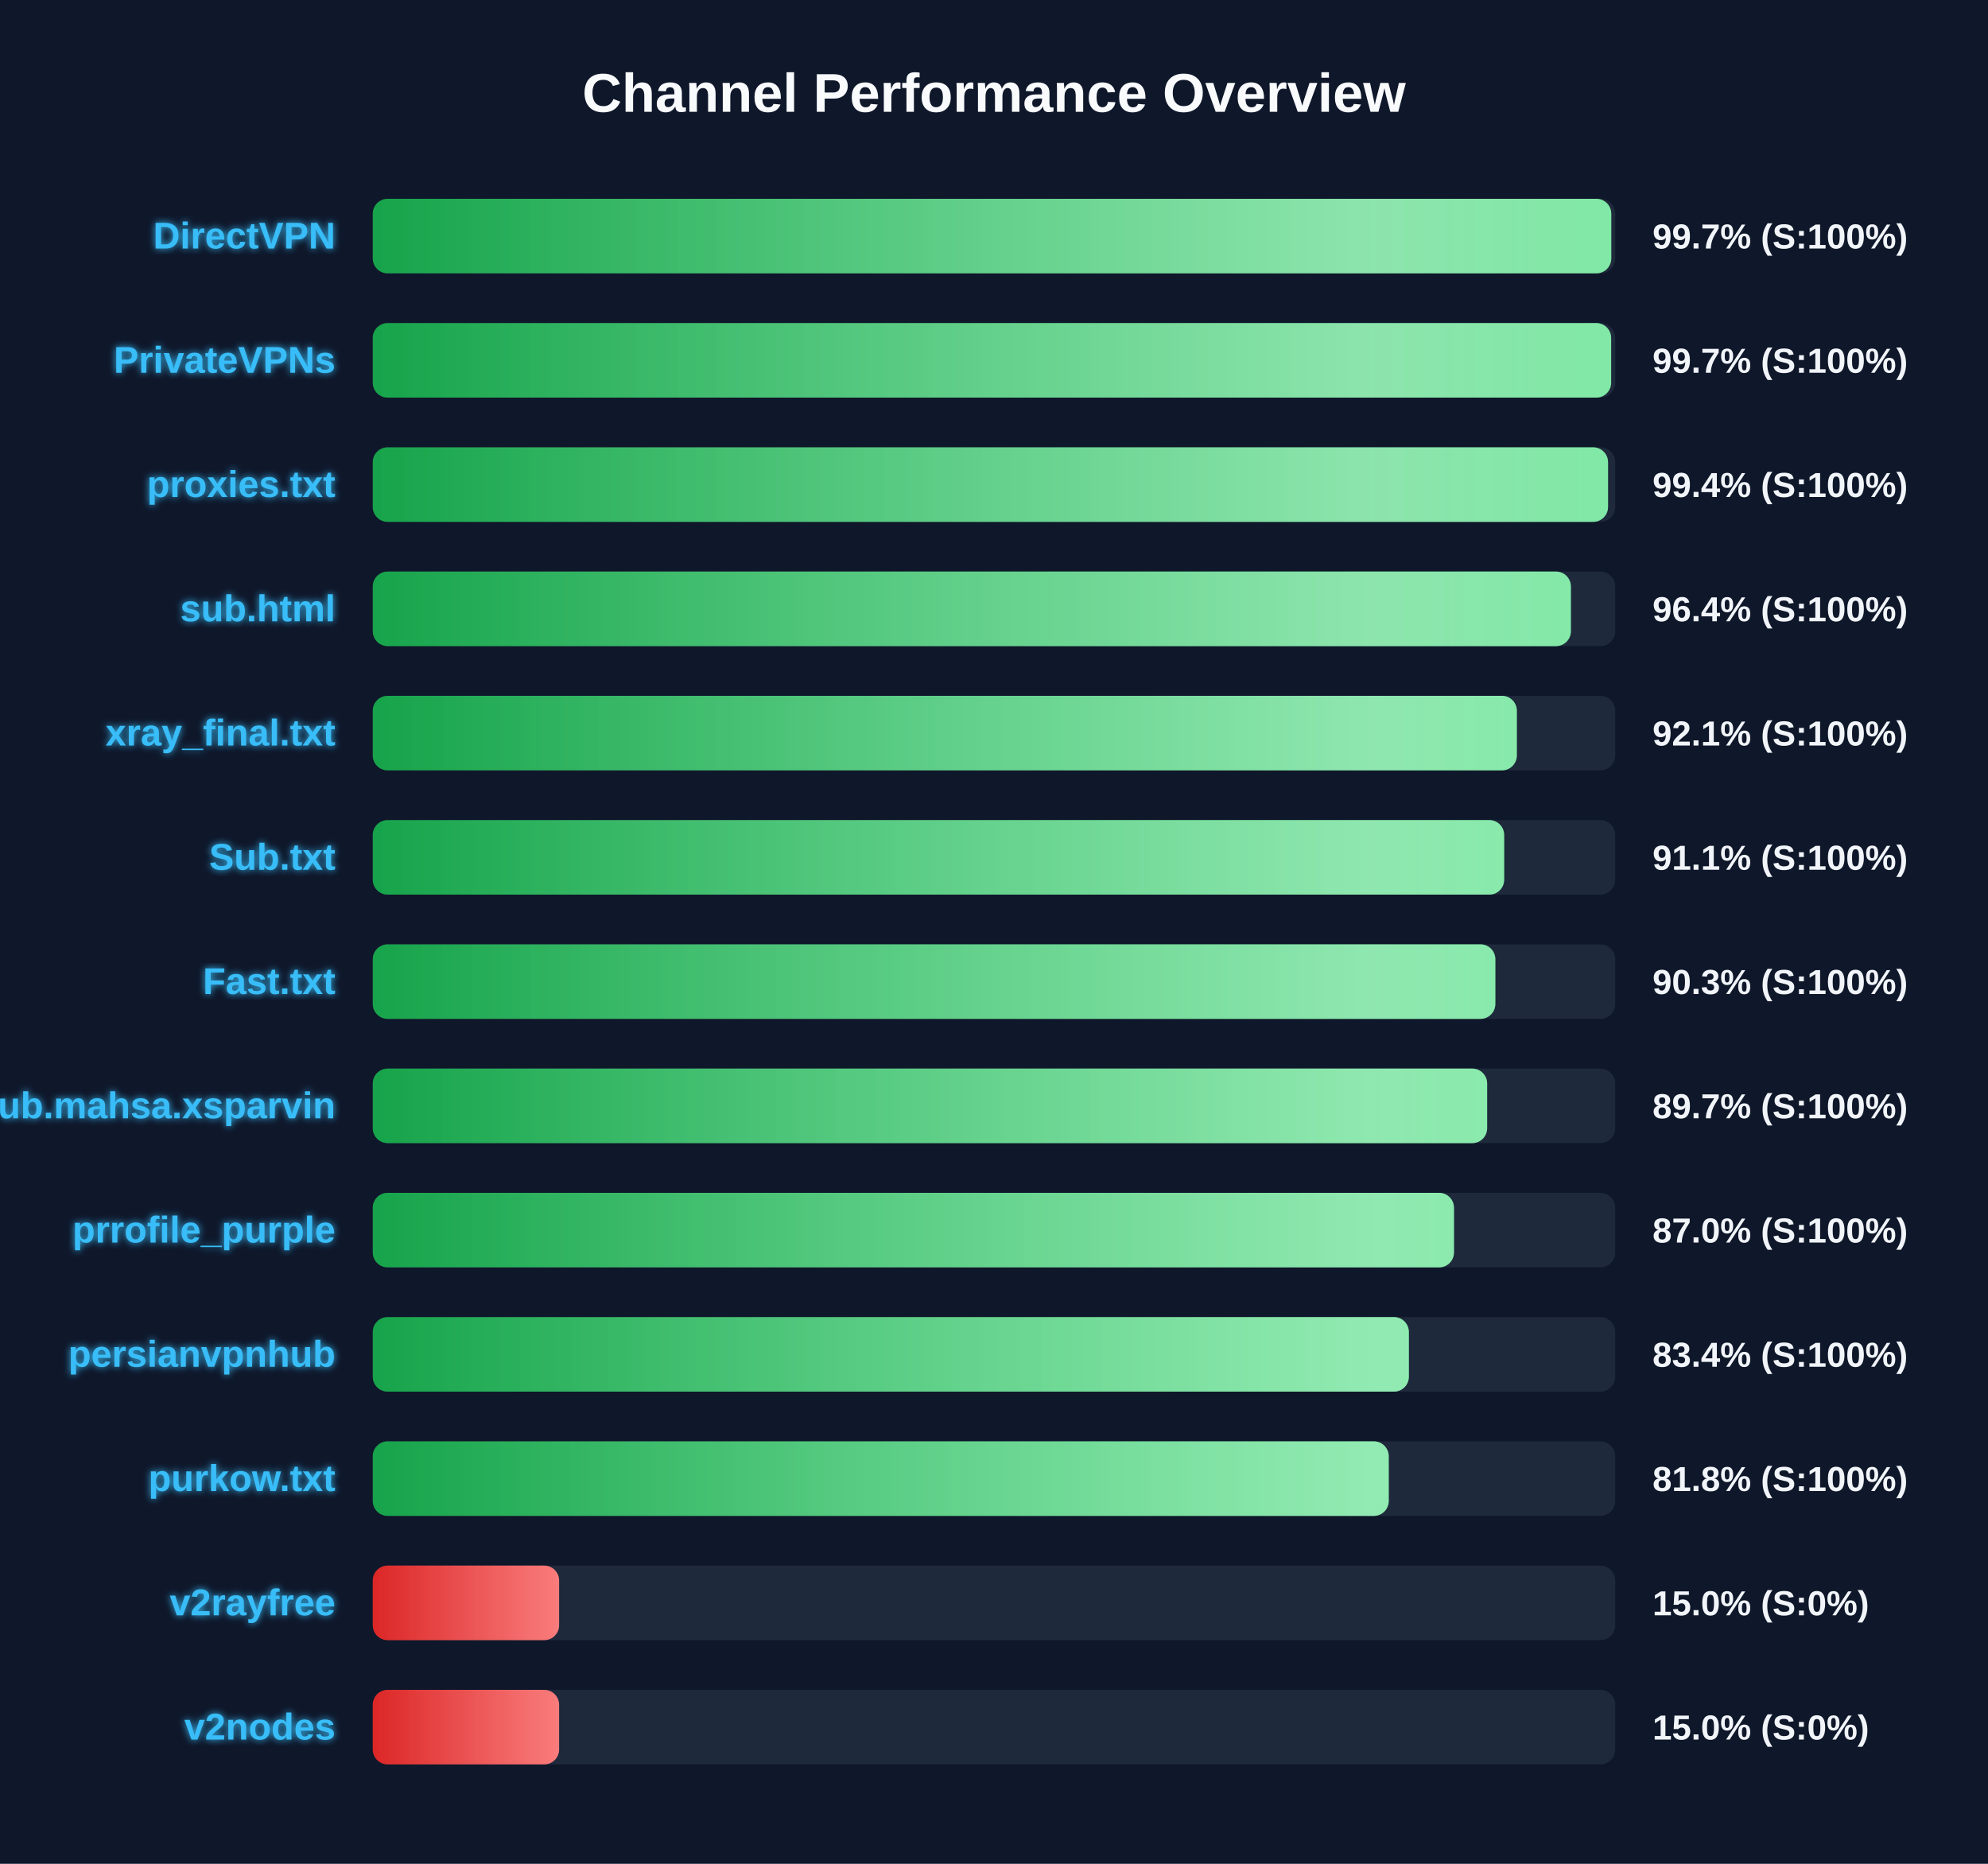
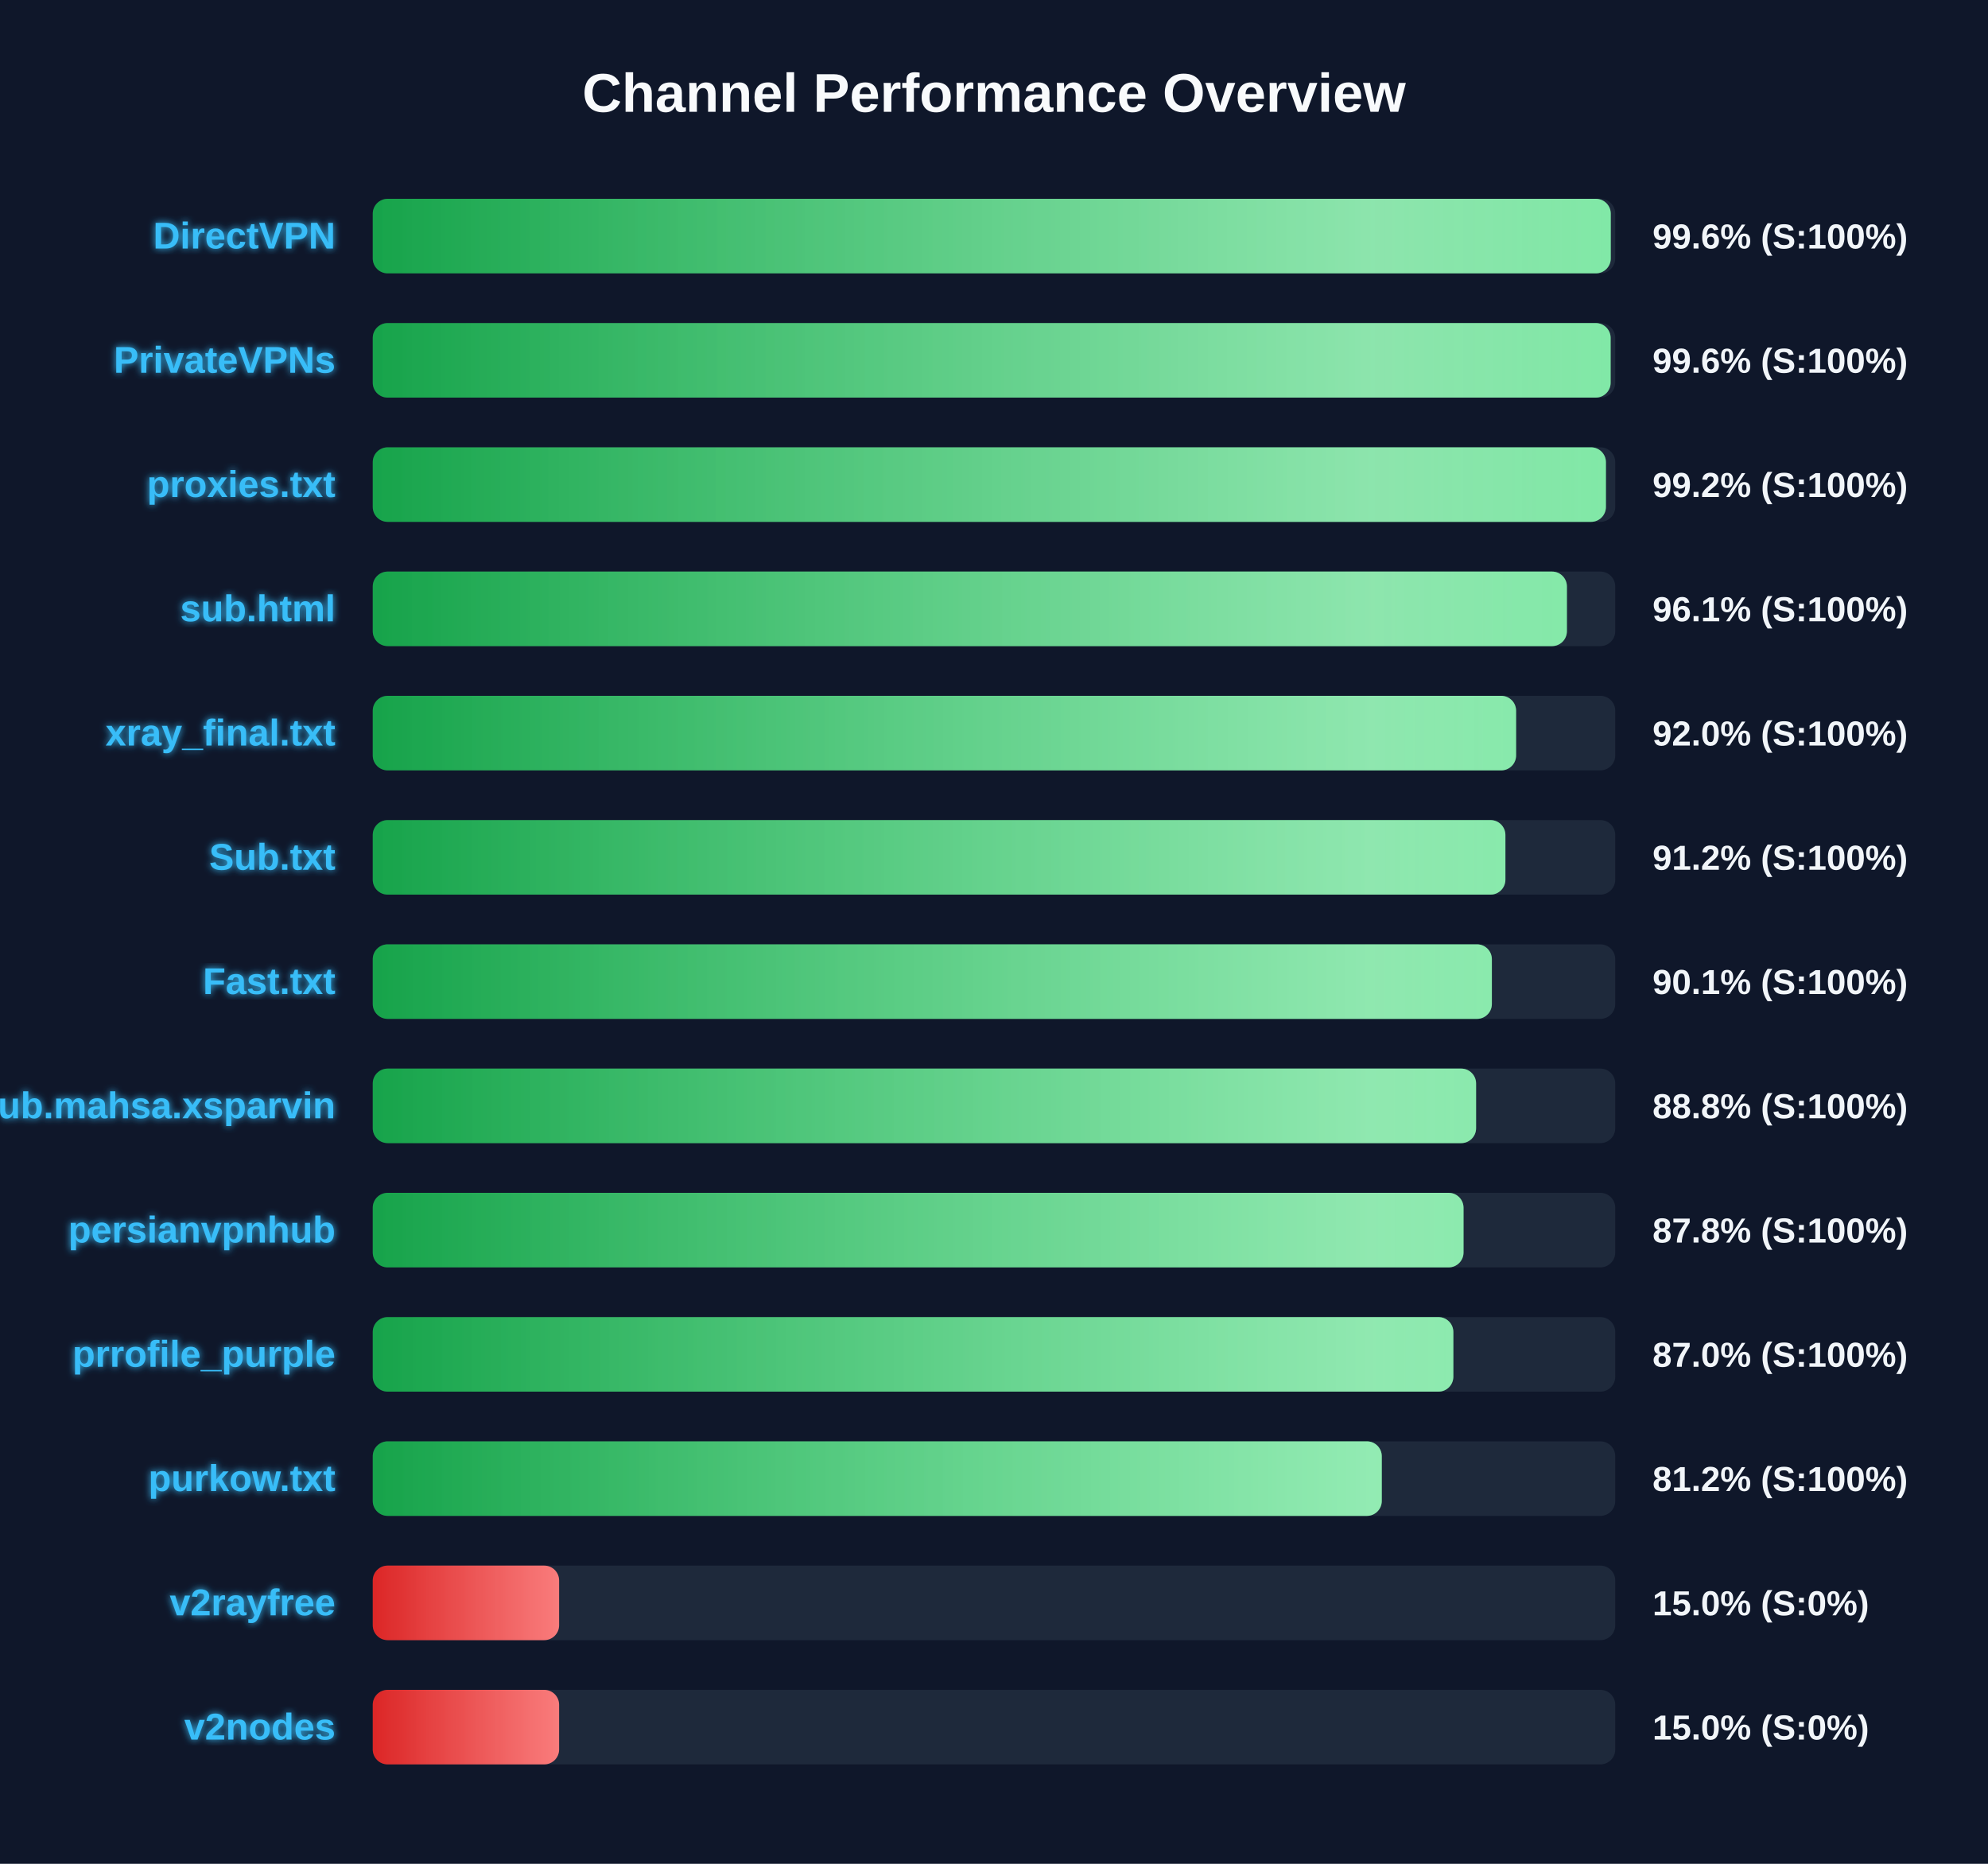
<svg xmlns="http://www.w3.org/2000/svg" width="800" height="750" version="1.1">
  <defs>
    <linearGradient id="grad-green" x1="0%" y1="0%" x2="100%" y2="0%">
      <stop offset="0%" stop-color="#16a34a" />
      <stop offset="100%" stop-color="#4ade80" />
    </linearGradient>
    <linearGradient id="grad-yellow" x1="0%" y1="0%" x2="100%" y2="0%">
      <stop offset="0%" stop-color="#ca8a04" />
      <stop offset="100%" stop-color="#fde047" />
    </linearGradient>
    <linearGradient id="grad-red" x1="0%" y1="0%" x2="100%" y2="0%">
      <stop offset="0%" stop-color="#dc2626" />
      <stop offset="100%" stop-color="#f87171" />
    </linearGradient>
    <linearGradient id="shimmer" x1="0%" y1="0%" x2="100%" y2="0%">
      <stop offset="0%" stop-color="rgba(255,255,255,0)" />
      <stop offset="50%" stop-color="rgba(255,255,255,0.4)" />
      <stop offset="100%" stop-color="rgba(255,255,255,0)" />
    </linearGradient>
    <filter id="glow" x="-20%" y="-20%" width="140%" height="140%">
      <feGaussianBlur stdDeviation="1.5" result="blur" />
      <feComposite in="SourceGraphic" in2="blur" operator="over" />
    </filter>
  </defs>
  <style>
        .bg-rect { fill: #0f172a; }
        .title { font: bold 22px 'Segoe UI', Arial, sans-serif; fill: #f8fafc; }
        .row { font: bold 15px 'Segoe UI', Arial, sans-serif; fill: #38bdf8; filter: url(#glow); }
        .score { font: bold 14px 'Segoe UI', Arial, sans-serif; fill: #f1f5f9; }
        @keyframes shimmer-anim {
            0% { transform: translateX(-100%); }
            100% { transform: translateX(200%); }
        }
        .shimmer-rect {
            animation: shimmer-anim 2.5s infinite linear;
        }
    </style>
  <rect width="100%" height="100%" class="bg-rect" />
  <text x="400" y="45" text-anchor="middle" class="title">Channel Performance Overview</text>
  <rect x="150" y="80" width="500" height="30" fill="#1e293b" rx="6" />
  <clipPath id="clip-0">
-     <rect x="150" y="80" width="498.4" height="30" rx="6" />
+     <rect x="150" y="80" width="498.2" height="30" rx="6" />
  </clipPath>
-   <rect x="150" y="80" width="498.4" height="30" fill="url(#grad-green)" rx="6" />
+   <rect x="150" y="80" width="498.2" height="30" fill="url(#grad-green)" rx="6" />
  <g clip-path="url(#clip-0)">
    <rect x="150" y="80" width="100%" height="30" fill="url(#shimmer)" class="shimmer-rect" />
  </g>
  <text x="135" y="100" text-anchor="end" class="row">DirectVPN</text>
-   <text x="665" y="100" text-anchor="start" class="score">99.7% (S:100%)</text>
+   <text x="665" y="100" text-anchor="start" class="score">99.6% (S:100%)</text>
  <rect x="150" y="130" width="500" height="30" fill="#1e293b" rx="6" />
  <clipPath id="clip-1">
-     <rect x="150" y="130" width="498.35" height="30" rx="6" />
+     <rect x="150" y="130" width="498.15" height="30" rx="6" />
  </clipPath>
-   <rect x="150" y="130" width="498.35" height="30" fill="url(#grad-green)" rx="6" />
+   <rect x="150" y="130" width="498.15" height="30" fill="url(#grad-green)" rx="6" />
  <g clip-path="url(#clip-1)">
    <rect x="150" y="130" width="100%" height="30" fill="url(#shimmer)" class="shimmer-rect" />
  </g>
  <text x="135" y="150" text-anchor="end" class="row">PrivateVPNs</text>
-   <text x="665" y="150" text-anchor="start" class="score">99.7% (S:100%)</text>
+   <text x="665" y="150" text-anchor="start" class="score">99.6% (S:100%)</text>
  <rect x="150" y="180" width="500" height="30" fill="#1e293b" rx="6" />
  <clipPath id="clip-2">
-     <rect x="150" y="180" width="497.1" height="30" rx="6" />
+     <rect x="150" y="180" width="496.25" height="30" rx="6" />
  </clipPath>
-   <rect x="150" y="180" width="497.1" height="30" fill="url(#grad-green)" rx="6" />
+   <rect x="150" y="180" width="496.25" height="30" fill="url(#grad-green)" rx="6" />
  <g clip-path="url(#clip-2)">
    <rect x="150" y="180" width="100%" height="30" fill="url(#shimmer)" class="shimmer-rect" />
  </g>
  <text x="135" y="200" text-anchor="end" class="row">proxies.txt</text>
-   <text x="665" y="200" text-anchor="start" class="score">99.4% (S:100%)</text>
+   <text x="665" y="200" text-anchor="start" class="score">99.2% (S:100%)</text>
  <rect x="150" y="230" width="500" height="30" fill="#1e293b" rx="6" />
  <clipPath id="clip-3">
-     <rect x="150" y="230" width="482.15" height="30" rx="6" />
+     <rect x="150" y="230" width="480.55" height="30" rx="6" />
  </clipPath>
-   <rect x="150" y="230" width="482.15" height="30" fill="url(#grad-green)" rx="6" />
+   <rect x="150" y="230" width="480.55" height="30" fill="url(#grad-green)" rx="6" />
  <g clip-path="url(#clip-3)">
    <rect x="150" y="230" width="100%" height="30" fill="url(#shimmer)" class="shimmer-rect" />
  </g>
  <text x="135" y="250" text-anchor="end" class="row">sub.html</text>
-   <text x="665" y="250" text-anchor="start" class="score">96.4% (S:100%)</text>
+   <text x="665" y="250" text-anchor="start" class="score">96.1% (S:100%)</text>
  <rect x="150" y="280" width="500" height="30" fill="#1e293b" rx="6" />
  <clipPath id="clip-4">
-     <rect x="150" y="280" width="460.4" height="30" rx="6" />
+     <rect x="150" y="280" width="460.1" height="30" rx="6" />
  </clipPath>
-   <rect x="150" y="280" width="460.4" height="30" fill="url(#grad-green)" rx="6" />
+   <rect x="150" y="280" width="460.1" height="30" fill="url(#grad-green)" rx="6" />
  <g clip-path="url(#clip-4)">
    <rect x="150" y="280" width="100%" height="30" fill="url(#shimmer)" class="shimmer-rect" />
  </g>
  <text x="135" y="300" text-anchor="end" class="row">xray_final.txt</text>
-   <text x="665" y="300" text-anchor="start" class="score">92.1% (S:100%)</text>
+   <text x="665" y="300" text-anchor="start" class="score">92.0% (S:100%)</text>
  <rect x="150" y="330" width="500" height="30" fill="#1e293b" rx="6" />
  <clipPath id="clip-5">
-     <rect x="150" y="330" width="455.3" height="30" rx="6" />
+     <rect x="150" y="330" width="455.8" height="30" rx="6" />
  </clipPath>
-   <rect x="150" y="330" width="455.3" height="30" fill="url(#grad-green)" rx="6" />
+   <rect x="150" y="330" width="455.8" height="30" fill="url(#grad-green)" rx="6" />
  <g clip-path="url(#clip-5)">
    <rect x="150" y="330" width="100%" height="30" fill="url(#shimmer)" class="shimmer-rect" />
  </g>
  <text x="135" y="350" text-anchor="end" class="row">Sub.txt</text>
-   <text x="665" y="350" text-anchor="start" class="score">91.1% (S:100%)</text>
+   <text x="665" y="350" text-anchor="start" class="score">91.2% (S:100%)</text>
  <rect x="150" y="380" width="500" height="30" fill="#1e293b" rx="6" />
  <clipPath id="clip-6">
-     <rect x="150" y="380" width="451.75" height="30" rx="6" />
+     <rect x="150" y="380" width="450.35" height="30" rx="6" />
  </clipPath>
-   <rect x="150" y="380" width="451.75" height="30" fill="url(#grad-green)" rx="6" />
+   <rect x="150" y="380" width="450.35" height="30" fill="url(#grad-green)" rx="6" />
  <g clip-path="url(#clip-6)">
    <rect x="150" y="380" width="100%" height="30" fill="url(#shimmer)" class="shimmer-rect" />
  </g>
  <text x="135" y="400" text-anchor="end" class="row">Fast.txt</text>
-   <text x="665" y="400" text-anchor="start" class="score">90.3% (S:100%)</text>
+   <text x="665" y="400" text-anchor="start" class="score">90.1% (S:100%)</text>
  <rect x="150" y="430" width="500" height="30" fill="#1e293b" rx="6" />
  <clipPath id="clip-7">
-     <rect x="150" y="430" width="448.45" height="30" rx="6" />
+     <rect x="150" y="430" width="444.0" height="30" rx="6" />
  </clipPath>
-   <rect x="150" y="430" width="448.45" height="30" fill="url(#grad-green)" rx="6" />
+   <rect x="150" y="430" width="444.0" height="30" fill="url(#grad-green)" rx="6" />
  <g clip-path="url(#clip-7)">
    <rect x="150" y="430" width="100%" height="30" fill="url(#shimmer)" class="shimmer-rect" />
  </g>
  <text x="135" y="450" text-anchor="end" class="row">Sub.mahsa.xsparvin</text>
-   <text x="665" y="450" text-anchor="start" class="score">89.7% (S:100%)</text>
+   <text x="665" y="450" text-anchor="start" class="score">88.8% (S:100%)</text>
  <rect x="150" y="480" width="500" height="30" fill="#1e293b" rx="6" />
  <clipPath id="clip-8">
-     <rect x="150" y="480" width="435.1" height="30" rx="6" />
+     <rect x="150" y="480" width="438.95" height="30" rx="6" />
  </clipPath>
-   <rect x="150" y="480" width="435.1" height="30" fill="url(#grad-green)" rx="6" />
+   <rect x="150" y="480" width="438.95" height="30" fill="url(#grad-green)" rx="6" />
  <g clip-path="url(#clip-8)">
    <rect x="150" y="480" width="100%" height="30" fill="url(#shimmer)" class="shimmer-rect" />
  </g>
-   <text x="135" y="500" text-anchor="end" class="row">prrofile_purple</text>
-   <text x="665" y="500" text-anchor="start" class="score">87.0% (S:100%)</text>
+   <text x="135" y="500" text-anchor="end" class="row">persianvpnhub</text>
+   <text x="665" y="500" text-anchor="start" class="score">87.8% (S:100%)</text>
  <rect x="150" y="530" width="500" height="30" fill="#1e293b" rx="6" />
  <clipPath id="clip-9">
-     <rect x="150" y="530" width="416.95" height="30" rx="6" />
+     <rect x="150" y="530" width="434.85" height="30" rx="6" />
  </clipPath>
-   <rect x="150" y="530" width="416.95" height="30" fill="url(#grad-green)" rx="6" />
+   <rect x="150" y="530" width="434.85" height="30" fill="url(#grad-green)" rx="6" />
  <g clip-path="url(#clip-9)">
    <rect x="150" y="530" width="100%" height="30" fill="url(#shimmer)" class="shimmer-rect" />
  </g>
-   <text x="135" y="550" text-anchor="end" class="row">persianvpnhub</text>
-   <text x="665" y="550" text-anchor="start" class="score">83.4% (S:100%)</text>
+   <text x="135" y="550" text-anchor="end" class="row">prrofile_purple</text>
+   <text x="665" y="550" text-anchor="start" class="score">87.0% (S:100%)</text>
  <rect x="150" y="580" width="500" height="30" fill="#1e293b" rx="6" />
  <clipPath id="clip-10">
-     <rect x="150" y="580" width="408.85" height="30" rx="6" />
+     <rect x="150" y="580" width="406.05" height="30" rx="6" />
  </clipPath>
-   <rect x="150" y="580" width="408.85" height="30" fill="url(#grad-green)" rx="6" />
+   <rect x="150" y="580" width="406.05" height="30" fill="url(#grad-green)" rx="6" />
  <g clip-path="url(#clip-10)">
    <rect x="150" y="580" width="100%" height="30" fill="url(#shimmer)" class="shimmer-rect" />
  </g>
  <text x="135" y="600" text-anchor="end" class="row">purkow.txt</text>
-   <text x="665" y="600" text-anchor="start" class="score">81.8% (S:100%)</text>
+   <text x="665" y="600" text-anchor="start" class="score">81.2% (S:100%)</text>
  <rect x="150" y="630" width="500" height="30" fill="#1e293b" rx="6" />
  <clipPath id="clip-11">
    <rect x="150" y="630" width="75.0" height="30" rx="6" />
  </clipPath>
  <rect x="150" y="630" width="75.0" height="30" fill="url(#grad-red)" rx="6" />
  <g clip-path="url(#clip-11)">
    <rect x="150" y="630" width="100%" height="30" fill="url(#shimmer)" class="shimmer-rect" />
  </g>
  <text x="135" y="650" text-anchor="end" class="row">v2rayfree</text>
  <text x="665" y="650" text-anchor="start" class="score">15.0% (S:0%)</text>
  <rect x="150" y="680" width="500" height="30" fill="#1e293b" rx="6" />
  <clipPath id="clip-12">
    <rect x="150" y="680" width="75.0" height="30" rx="6" />
  </clipPath>
  <rect x="150" y="680" width="75.0" height="30" fill="url(#grad-red)" rx="6" />
  <g clip-path="url(#clip-12)">
    <rect x="150" y="680" width="100%" height="30" fill="url(#shimmer)" class="shimmer-rect" />
  </g>
  <text x="135" y="700" text-anchor="end" class="row">v2nodes</text>
  <text x="665" y="700" text-anchor="start" class="score">15.0% (S:0%)</text>
</svg>
